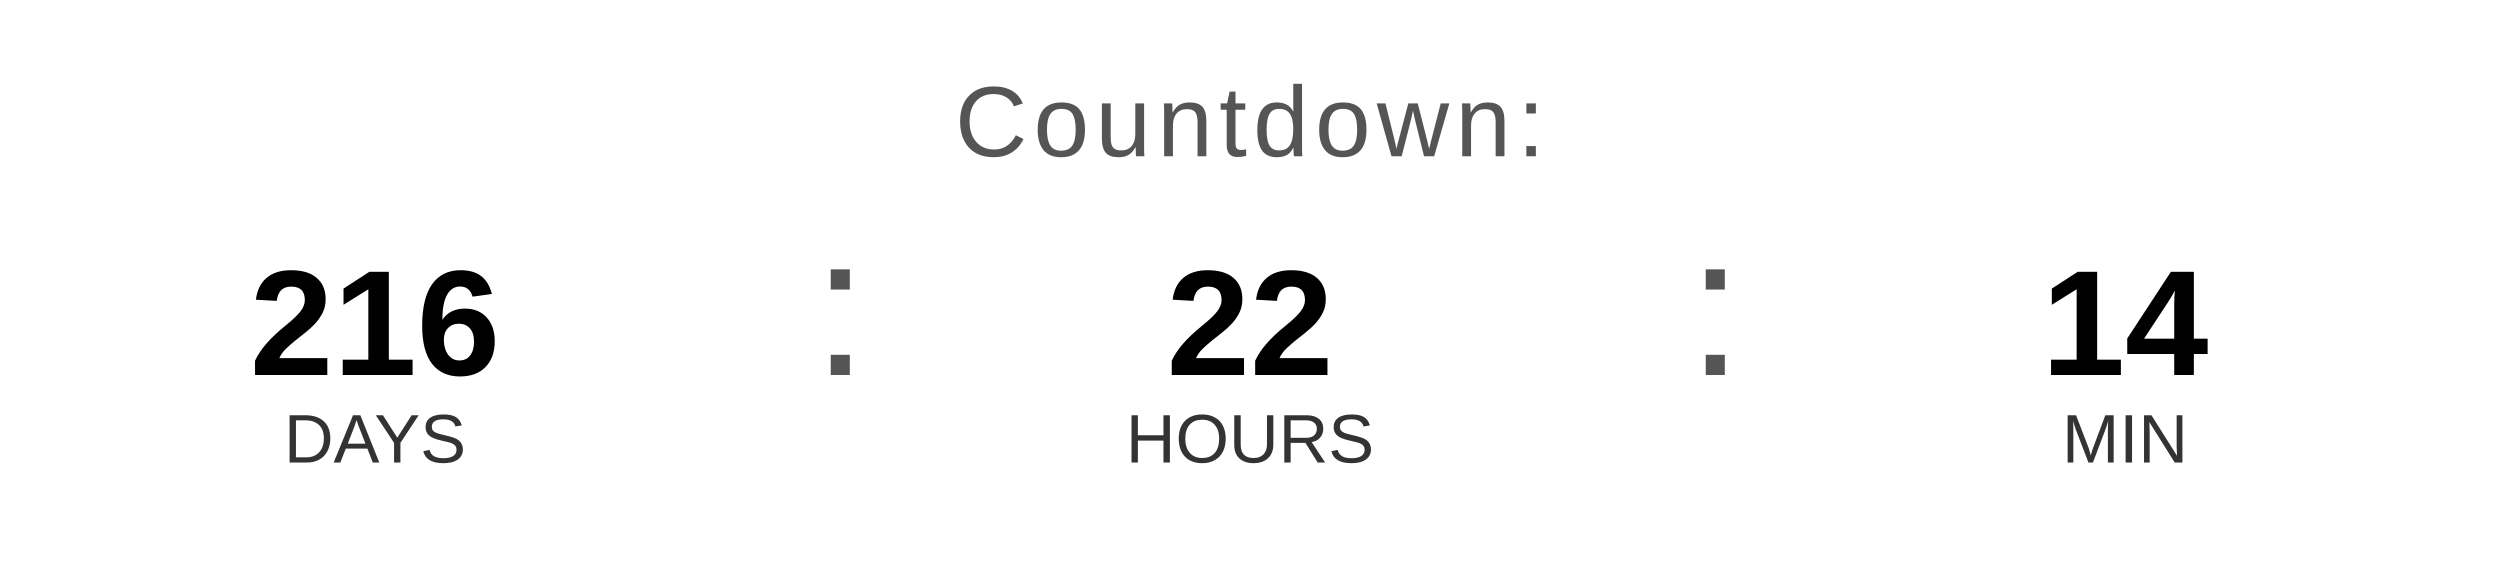
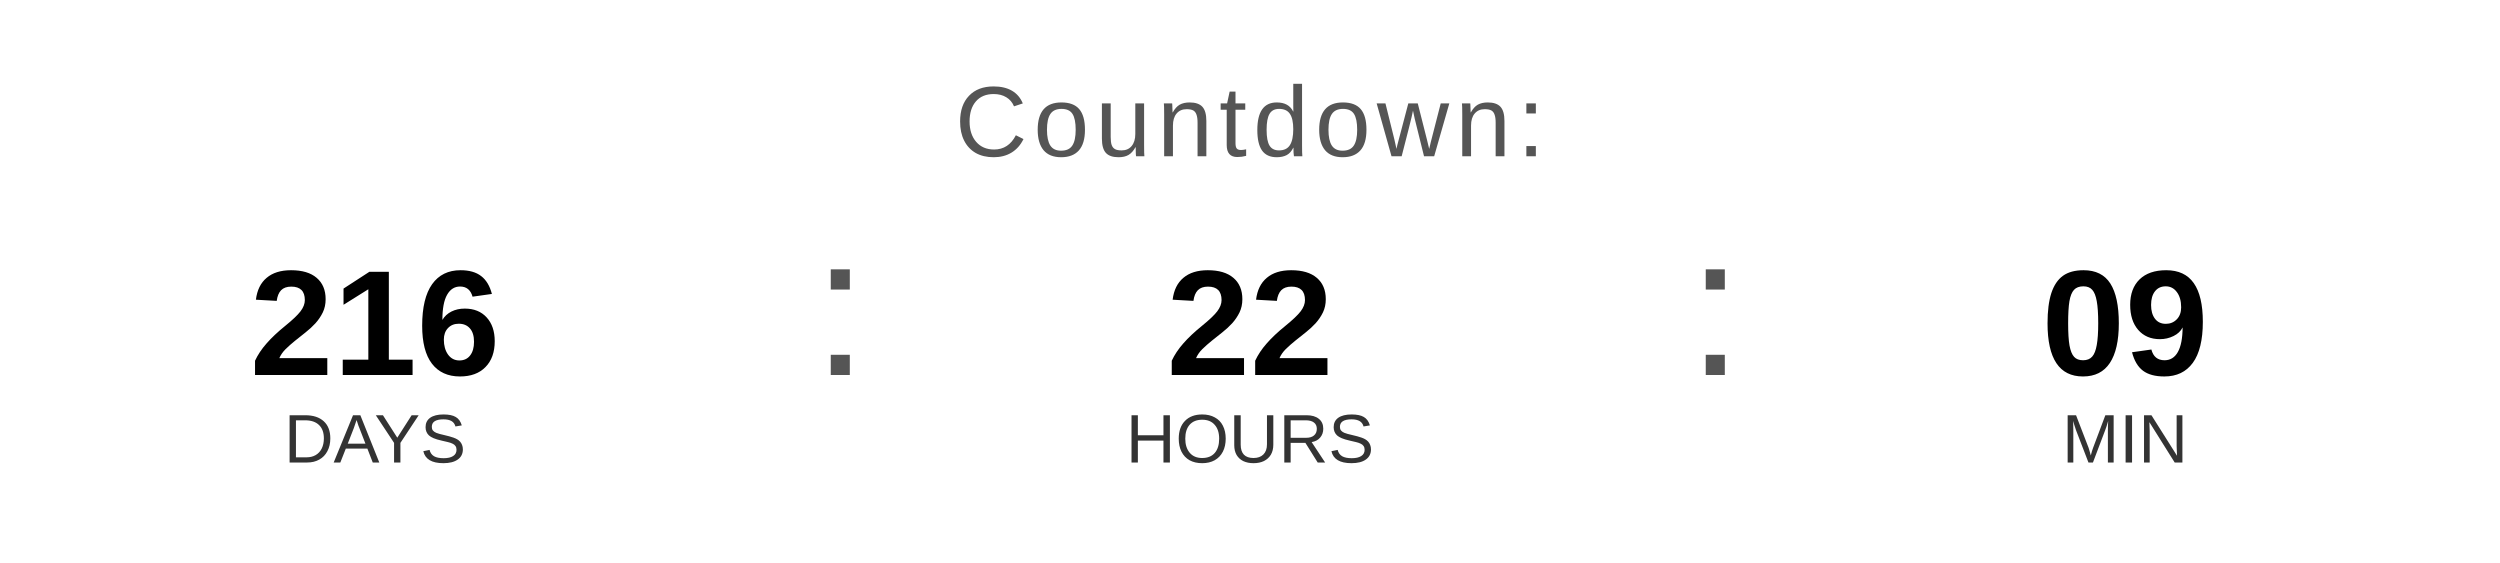
<svg xmlns="http://www.w3.org/2000/svg" width="400" height="90" viewBox="0 0 400 90">
  <text x="200" y="25" font-family="Arial, Helvetica, sans-serif" font-size="16" fill="#555555" text-anchor="middle" letter-spacing="1">
    Countdown:
  </text>
  <text x="60" y="60" font-family="Arial, Helvetica, sans-serif" font-size="24" font-weight="bold" fill="#000000" text-anchor="middle">216</text>
  <text x="60" y="74" font-family="Arial, Helvetica, sans-serif" font-size="11" fill="#333333" text-anchor="middle">DAYS</text>
  <text x="130" y="60" font-family="Arial, sans-serif" font-size="32" fill="#555555">:</text>
  <text x="200" y="60" font-family="Arial, Helvetica, sans-serif" font-size="24" font-weight="bold" fill="#000000" text-anchor="middle">22</text>
  <text x="200" y="74" font-family="Arial, Helvetica, sans-serif" font-size="11" fill="#333333" text-anchor="middle">HOURS</text>
  <text x="270" y="60" font-family="Arial, sans-serif" font-size="32" fill="#555555">:</text>
-   <text x="340" y="60" font-family="Arial, Helvetica, sans-serif" font-size="24" font-weight="bold" fill="#000000" text-anchor="middle">14</text>
+   <text x="340" y="60" font-family="Arial, Helvetica, sans-serif" font-size="24" font-weight="bold" fill="#000000" text-anchor="middle">09</text>
  <text x="340" y="74" font-family="Arial, Helvetica, sans-serif" font-size="11" fill="#333333" text-anchor="middle">MIN</text>
</svg>
